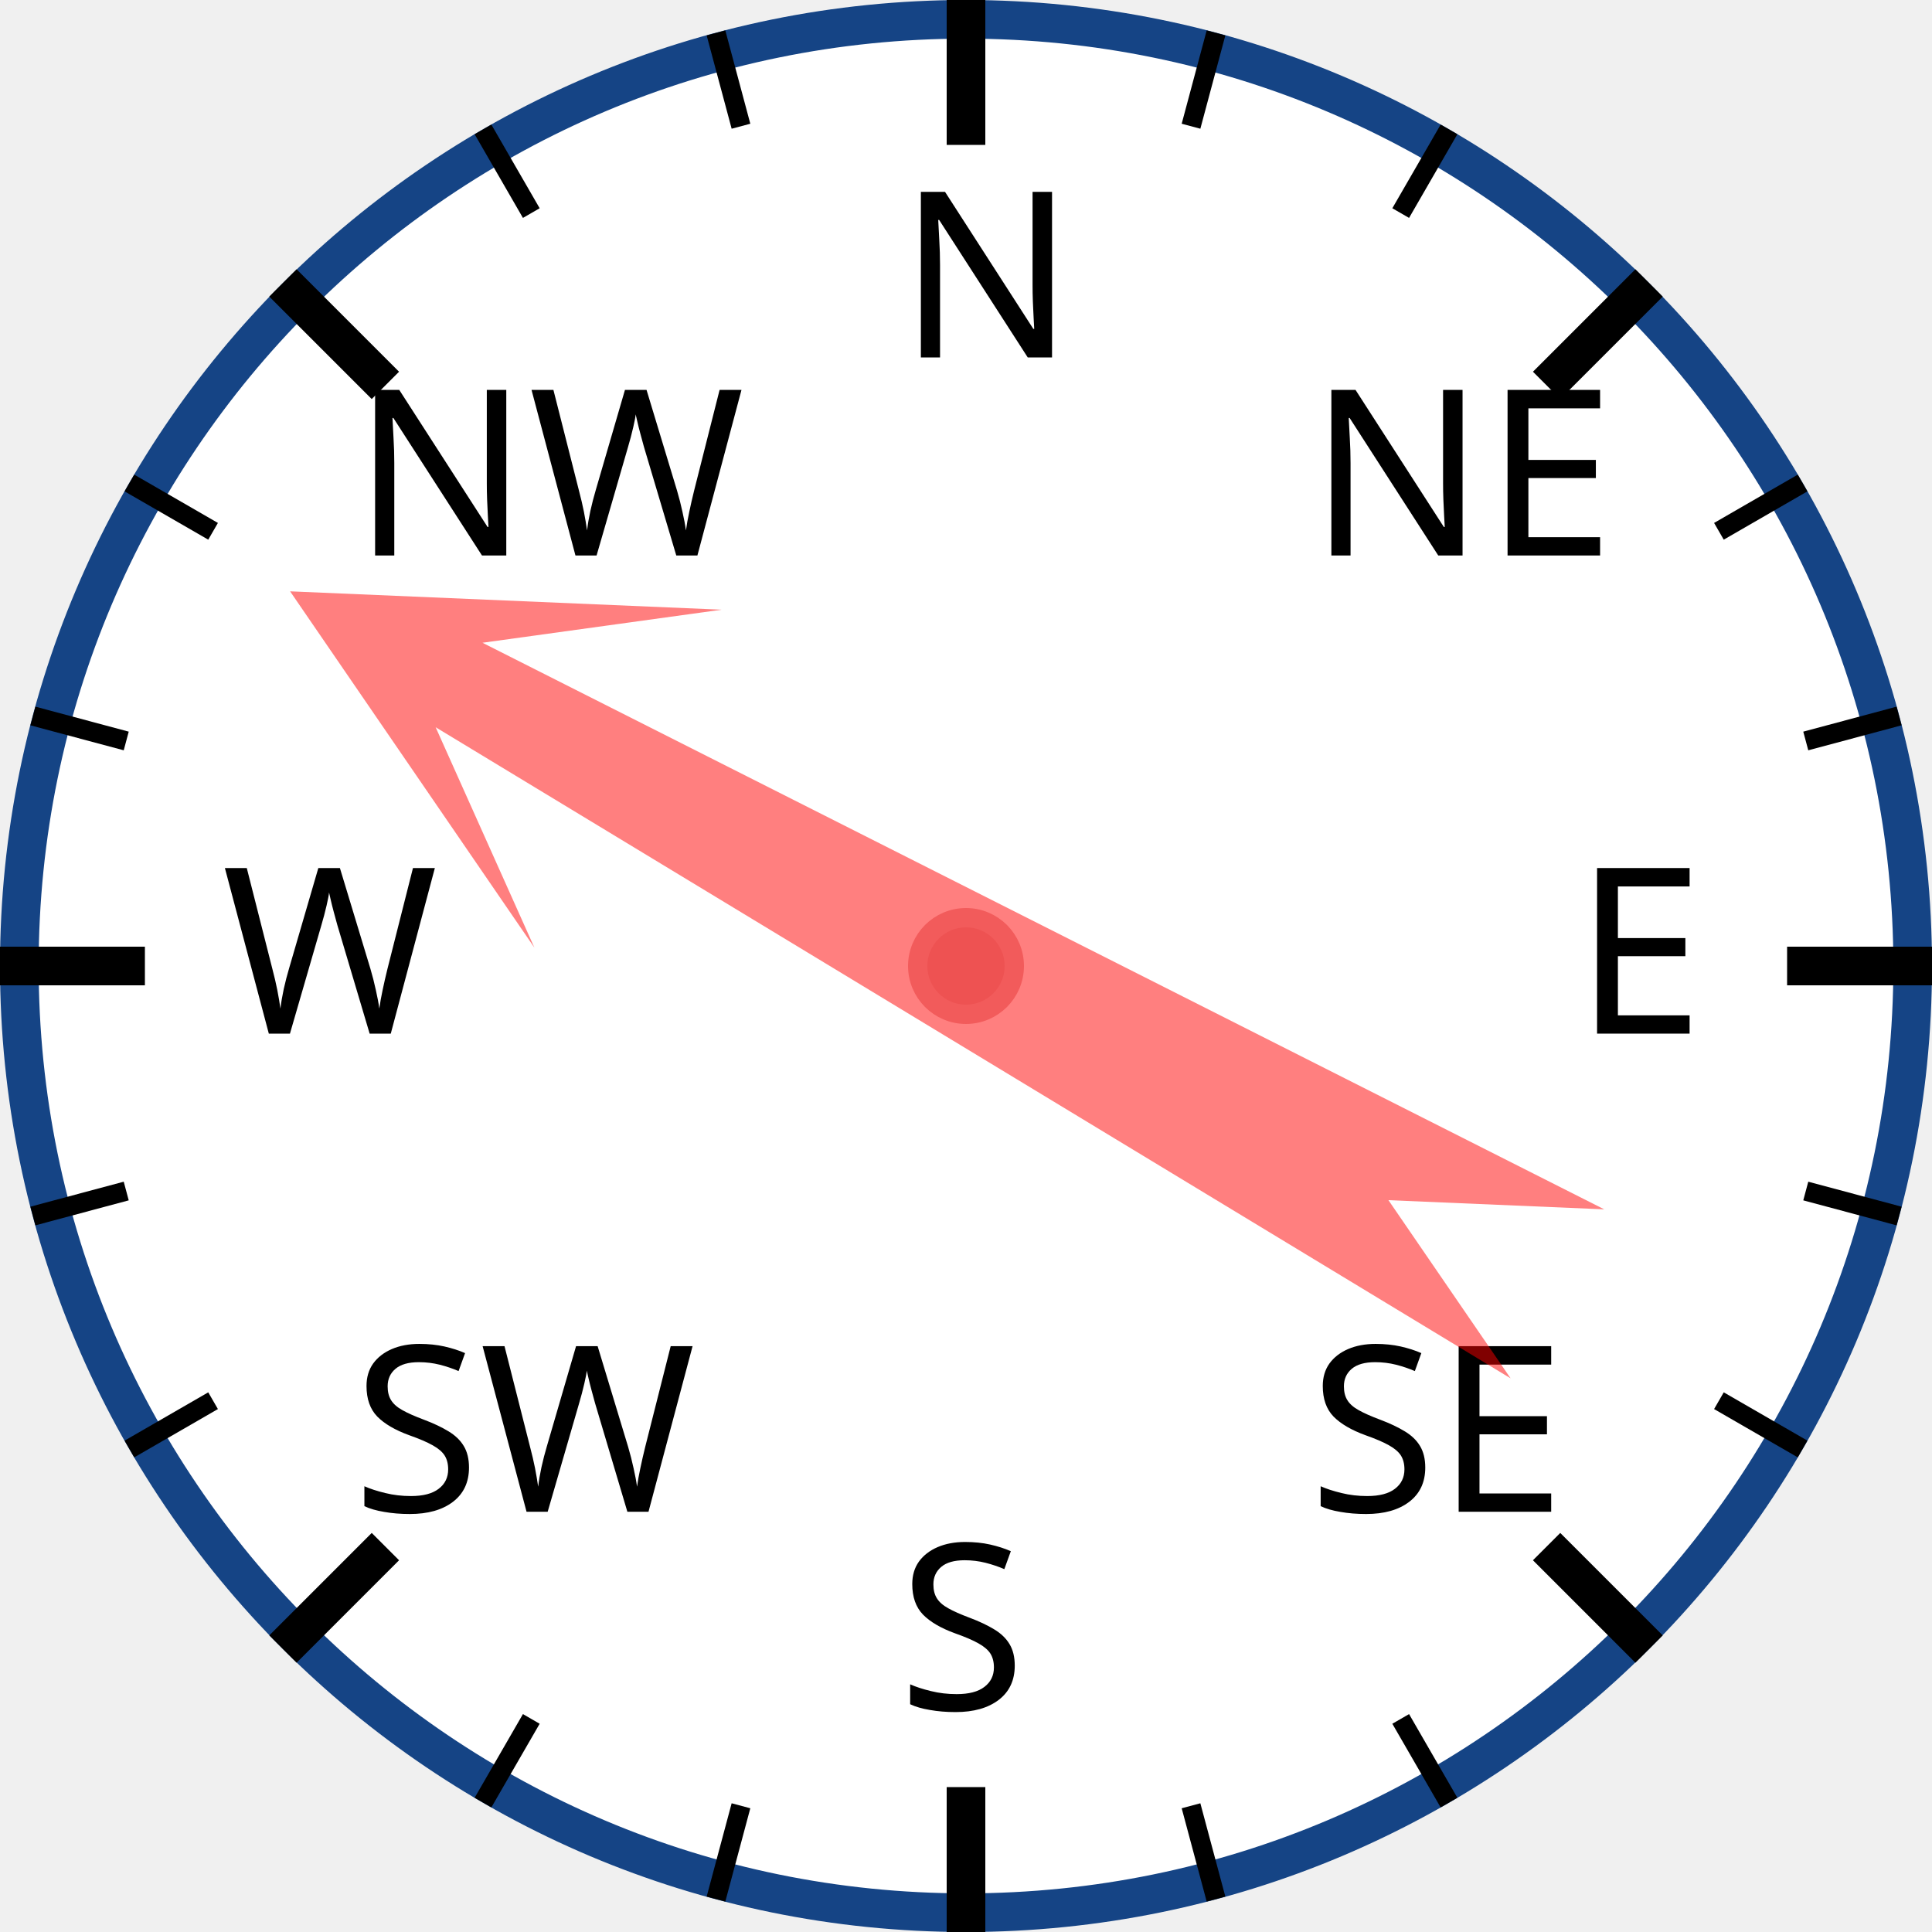
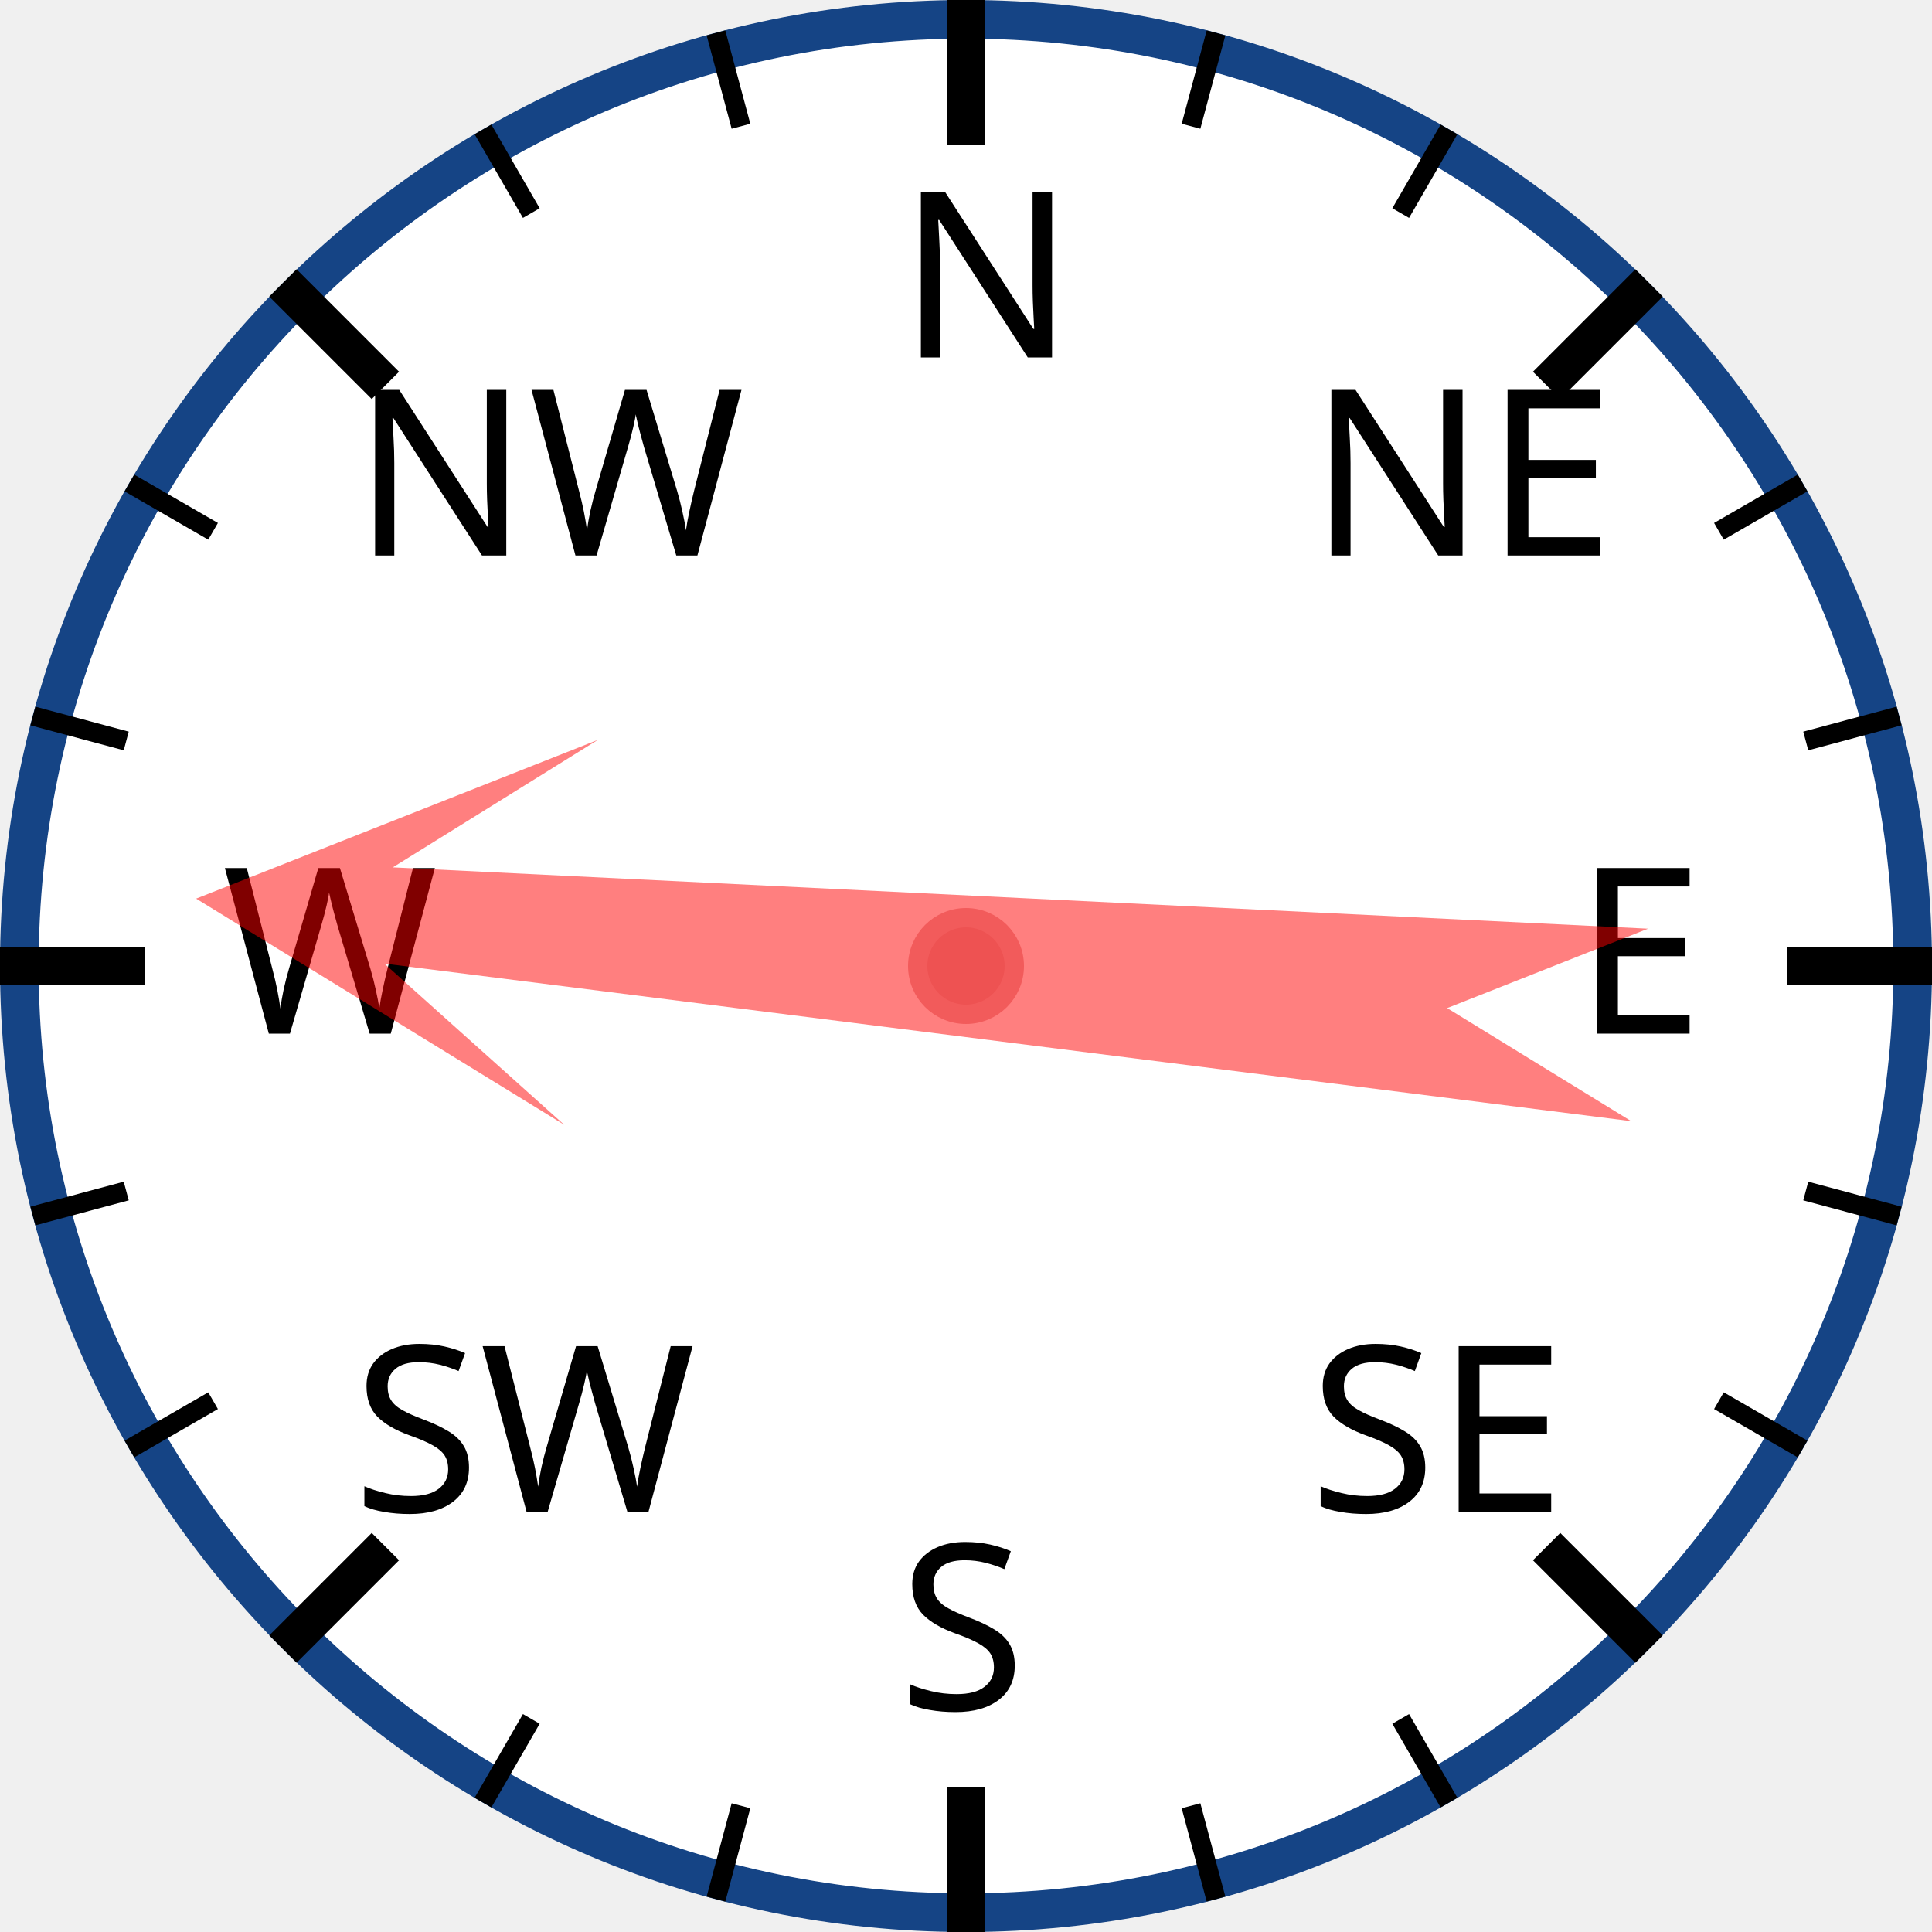
<svg xmlns="http://www.w3.org/2000/svg" width="120px" height="120px" viewBox="0 0 200 200">
  <circle cx="100" cy="100" r="98" style="fill: white; stroke: #154485; stroke-width: 4;" />
  <text x="93.0" y="37.0" style="font-family: sans-serif; font-size: 18pt;">N</text>
  <line x1="100.0" y1="0.0" x2="100.0" y2="15.0" style="stroke: black; stroke-width: 4;" />
  <line x1="74.118" y1="3.407" x2="76.706" y2="13.067" style="stroke: black; stroke-width: 2;" />
  <line x1="50" y1="13.397" x2="55" y2="22.058" style="stroke: black; stroke-width: 2;" />
  <text x="36.503" y="57.503" style="font-family: sans-serif; font-size: 18pt;">NW</text>
  <line x1="29.289" y1="29.289" x2="39.896" y2="39.896" style="stroke: black; stroke-width: 4;" />
  <line x1="13.397" y1="50" x2="22.058" y2="55" style="stroke: black; stroke-width: 2;" />
  <line x1="3.407" y1="74.118" x2="13.067" y2="76.706" style="stroke: black; stroke-width: 2;" />
  <text x="23.0" y="107.0" style="font-family: sans-serif; font-size: 18pt;">W</text>
  <line x1="0.0" y1="100.0" x2="15.0" y2="100.0" style="stroke: black; stroke-width: 4;" />
  <line x1="3.407" y1="125.882" x2="13.067" y2="123.294" style="stroke: black; stroke-width: 2;" />
  <line x1="13.397" y1="150" x2="22.058" y2="145" style="stroke: black; stroke-width: 2;" />
  <text x="36.503" y="156.497" style="font-family: sans-serif; font-size: 18pt;">SW</text>
  <line x1="29.289" y1="170.711" x2="39.896" y2="160.104" style="stroke: black; stroke-width: 4;" />
  <line x1="50" y1="186.603" x2="55" y2="177.942" style="stroke: black; stroke-width: 2;" />
  <line x1="74.118" y1="196.593" x2="76.706" y2="186.933" style="stroke: black; stroke-width: 2;" />
  <text x="93" y="177.0" style="font-family: sans-serif; font-size: 18pt;">S</text>
  <line x1="100" y1="200.0" x2="100" y2="185.0" style="stroke: black; stroke-width: 4;" />
  <line x1="125.882" y1="196.593" x2="123.294" y2="186.933" style="stroke: black; stroke-width: 2;" />
  <line x1="150.0" y1="186.603" x2="145.0" y2="177.942" style="stroke: black; stroke-width: 2;" />
  <text x="135.497" y="156.497" style="font-family: sans-serif; font-size: 18pt;">SE</text>
  <line x1="170.711" y1="170.711" x2="160.104" y2="160.104" style="stroke: black; stroke-width: 4;" />
  <line x1="186.603" y1="150" x2="177.942" y2="145" style="stroke: black; stroke-width: 2;" />
  <line x1="196.593" y1="125.882" x2="186.933" y2="123.294" style="stroke: black; stroke-width: 2;" />
  <text x="163.0" y="107" style="font-family: sans-serif; font-size: 18pt;">E</text>
  <line x1="200.0" y1="100" x2="185.0" y2="100" style="stroke: black; stroke-width: 4;" />
  <line x1="196.593" y1="74.118" x2="186.933" y2="76.706" style="stroke: black; stroke-width: 2;" />
  <line x1="186.603" y1="50" x2="177.942" y2="55" style="stroke: black; stroke-width: 2;" />
  <text x="135.497" y="57.503" style="font-family: sans-serif; font-size: 18pt;">NE</text>
  <line x1="170.711" y1="29.289" x2="160.104" y2="39.896" style="stroke: black; stroke-width: 4;" />
  <line x1="150" y1="13.397" x2="145" y2="22.058" style="stroke: black; stroke-width: 2;" />
  <line x1="125.882" y1="3.407" x2="123.294" y2="13.067" style="stroke: black; stroke-width: 2;" />
-   <polygon points="100 20 120 60 105 40 110 170 100 150 90 170 95 40 80 60" style="fill: red; fill-opacity: 0.5;" transform="rotate(299,100,100)" />
+   <polygon points="100 20 120 60 105 40 110 170 100 150 90 170 95 40 80 60" style="fill: red; fill-opacity: 0.5;" transform="rotate(275,100,100)" />
  <circle cx="100" cy="100" r="5" style="fill: #EE5252; stroke: #F25B5B; stroke-width: 2;" />
</svg>
